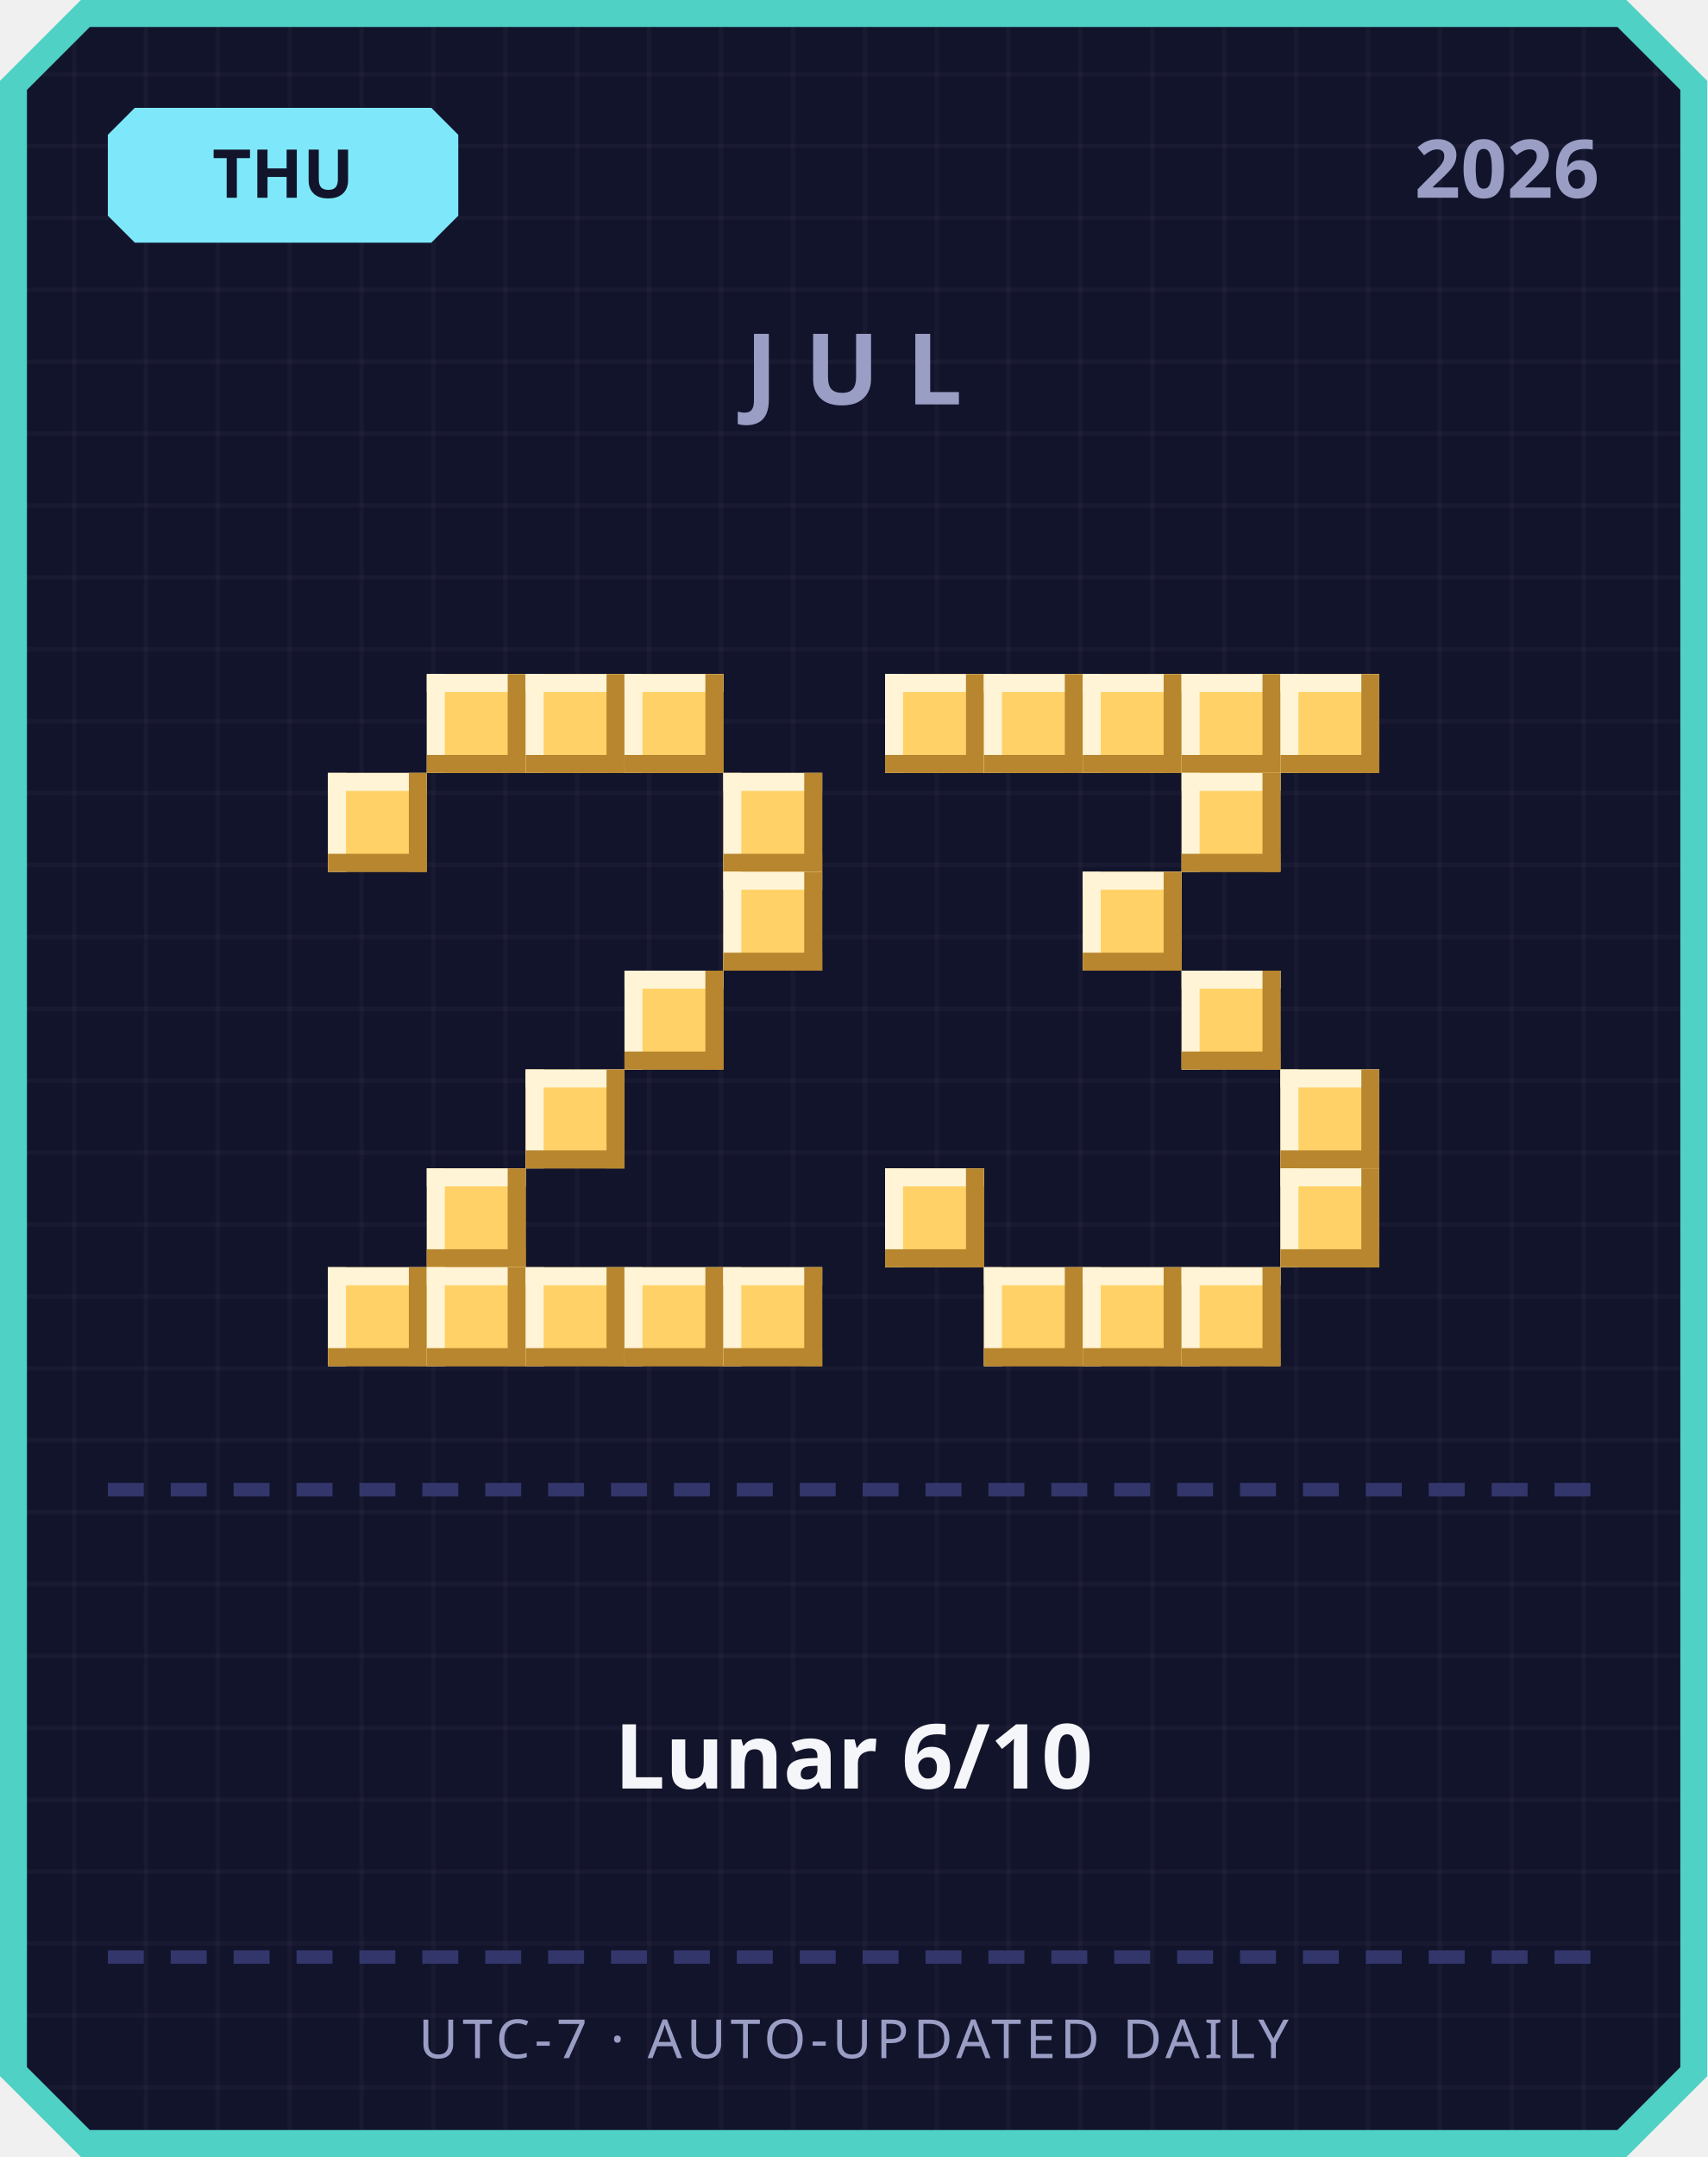
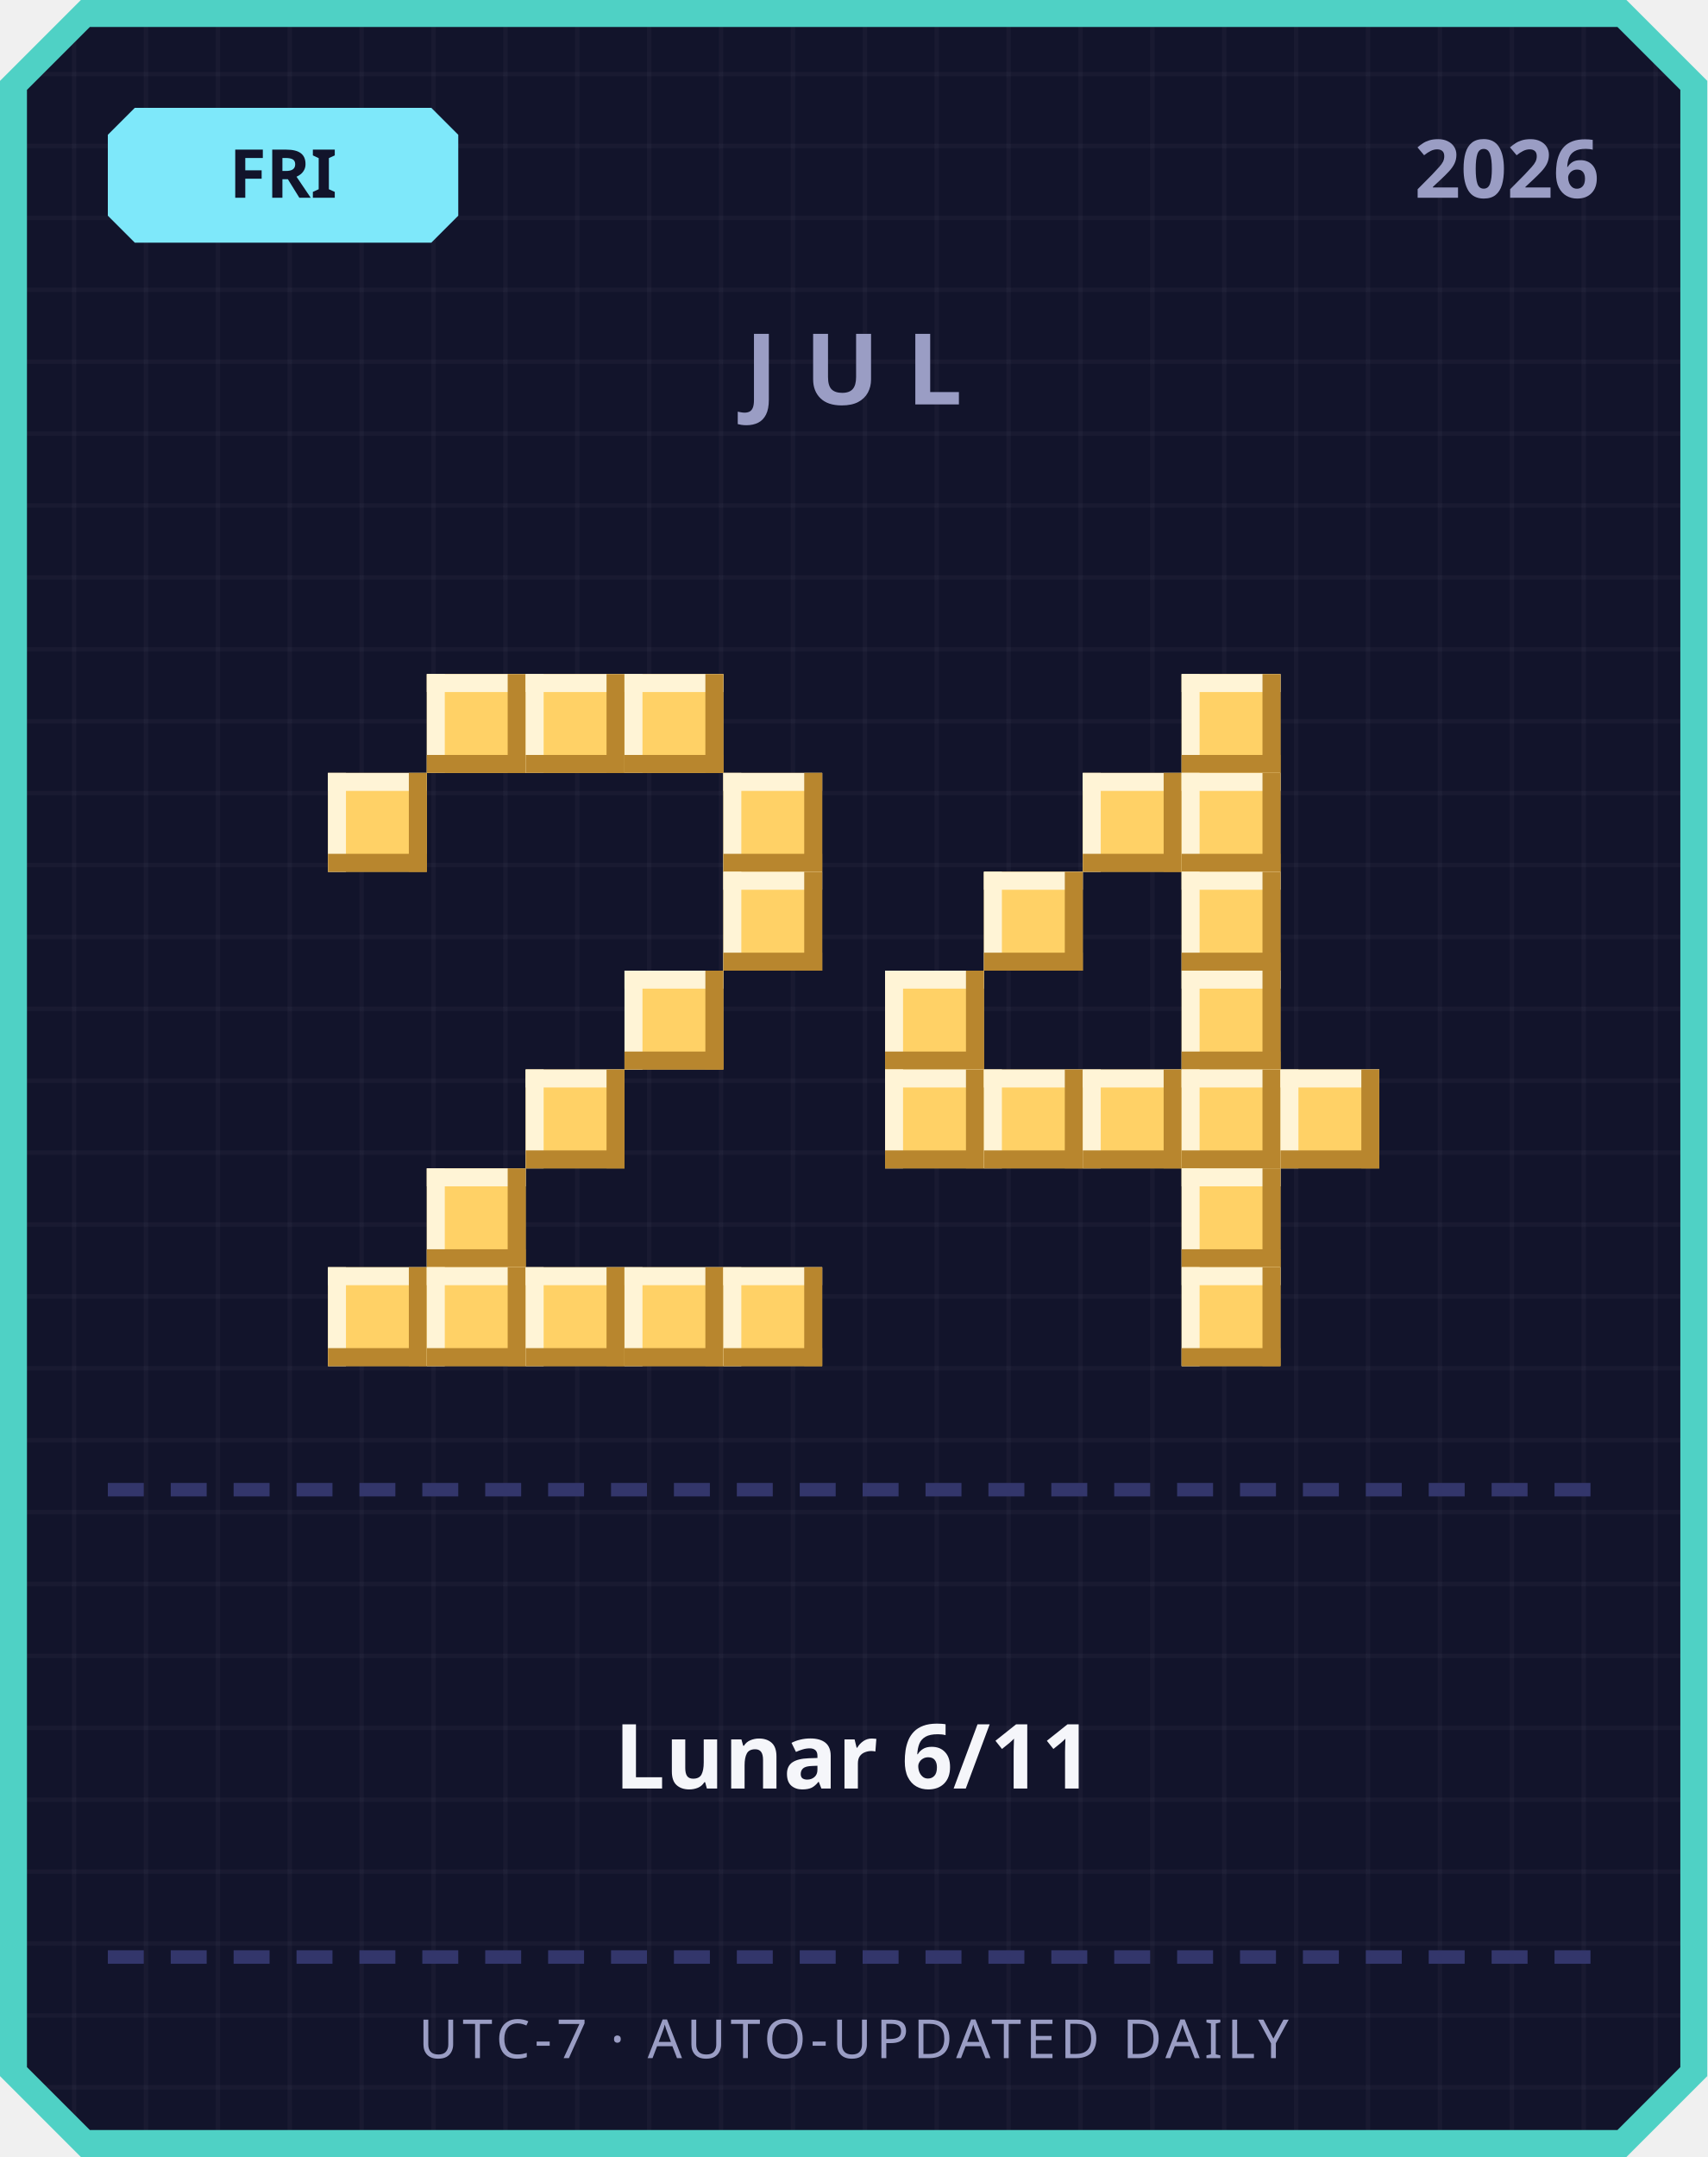
<svg xmlns="http://www.w3.org/2000/svg" width="380" height="480" viewBox="0 0 380 480">
  <defs>
    <pattern id="grid" width="16" height="16" patternUnits="userSpaceOnUse">
      <rect width="16" height="16" fill="#12142b" />
      <rect width="1" height="16" fill="#ffffff" opacity="0.03" />
      <rect width="16" height="1" fill="#ffffff" opacity="0.03" />
    </pattern>
  </defs>
  <path d="M 18,0 L 362,0 L 380,18 L 380,462 L 362,480 L 18,480 L 0,462 L 0,18 Z" fill="#4fd1c5" />
  <path d="M 20,6 L 360,6 L 374,20 L 374,460 L 360,474 L 20,474 L 6,460 L 6,20 Z" fill="url(#grid)" />
  <path d="M 30,24 L 96,24 L 102,30 L 102,48 L 96,54 L 30,54 L 24,48 L 24,30 Z" fill="#7ee8fa" />
-   <text x="63" y="44" text-anchor="middle" font-family="'Segoe UI', sans-serif" font-size="15" font-weight="700" fill="#12142b">THU</text>
+   <text x="63" y="44" text-anchor="middle" font-family="'Segoe UI', sans-serif" font-size="15" font-weight="700" fill="#12142b">FRI</text>
  <text x="356" y="44" text-anchor="end" font-family="'Segoe UI', sans-serif" font-size="18" font-weight="700" fill="#9a9dc4">2026</text>
  <text x="190" y="90" text-anchor="middle" font-family="'Segoe UI', sans-serif" font-size="22" font-weight="700" letter-spacing="6" fill="#9a9dc4">JUL</text>
  <rect x="95" y="150" width="22" height="22" fill="#ffd166" />
  <rect x="95" y="150" width="22" height="4" fill="#fff4d6" />
  <rect x="95" y="150" width="4" height="22" fill="#fff4d6" />
  <rect x="95" y="168" width="22" height="4" fill="#b8862e" />
  <rect x="113" y="150" width="4" height="22" fill="#b8862e" />
  <rect x="117" y="150" width="22" height="22" fill="#ffd166" />
  <rect x="117" y="150" width="22" height="4" fill="#fff4d6" />
  <rect x="117" y="150" width="4" height="22" fill="#fff4d6" />
  <rect x="117" y="168" width="22" height="4" fill="#b8862e" />
  <rect x="135" y="150" width="4" height="22" fill="#b8862e" />
  <rect x="139" y="150" width="22" height="22" fill="#ffd166" />
  <rect x="139" y="150" width="22" height="4" fill="#fff4d6" />
  <rect x="139" y="150" width="4" height="22" fill="#fff4d6" />
  <rect x="139" y="168" width="22" height="4" fill="#b8862e" />
  <rect x="157" y="150" width="4" height="22" fill="#b8862e" />
  <rect x="73" y="172" width="22" height="22" fill="#ffd166" />
  <rect x="73" y="172" width="22" height="4" fill="#fff4d6" />
  <rect x="73" y="172" width="4" height="22" fill="#fff4d6" />
  <rect x="73" y="190" width="22" height="4" fill="#b8862e" />
  <rect x="91" y="172" width="4" height="22" fill="#b8862e" />
  <rect x="161" y="172" width="22" height="22" fill="#ffd166" />
  <rect x="161" y="172" width="22" height="4" fill="#fff4d6" />
  <rect x="161" y="172" width="4" height="22" fill="#fff4d6" />
  <rect x="161" y="190" width="22" height="4" fill="#b8862e" />
  <rect x="179" y="172" width="4" height="22" fill="#b8862e" />
  <rect x="161" y="194" width="22" height="22" fill="#ffd166" />
  <rect x="161" y="194" width="22" height="4" fill="#fff4d6" />
  <rect x="161" y="194" width="4" height="22" fill="#fff4d6" />
  <rect x="161" y="212" width="22" height="4" fill="#b8862e" />
  <rect x="179" y="194" width="4" height="22" fill="#b8862e" />
  <rect x="139" y="216" width="22" height="22" fill="#ffd166" />
  <rect x="139" y="216" width="22" height="4" fill="#fff4d6" />
  <rect x="139" y="216" width="4" height="22" fill="#fff4d6" />
  <rect x="139" y="234" width="22" height="4" fill="#b8862e" />
  <rect x="157" y="216" width="4" height="22" fill="#b8862e" />
  <rect x="117" y="238" width="22" height="22" fill="#ffd166" />
  <rect x="117" y="238" width="22" height="4" fill="#fff4d6" />
  <rect x="117" y="238" width="4" height="22" fill="#fff4d6" />
  <rect x="117" y="256" width="22" height="4" fill="#b8862e" />
  <rect x="135" y="238" width="4" height="22" fill="#b8862e" />
  <rect x="95" y="260" width="22" height="22" fill="#ffd166" />
  <rect x="95" y="260" width="22" height="4" fill="#fff4d6" />
  <rect x="95" y="260" width="4" height="22" fill="#fff4d6" />
  <rect x="95" y="278" width="22" height="4" fill="#b8862e" />
  <rect x="113" y="260" width="4" height="22" fill="#b8862e" />
  <rect x="73" y="282" width="22" height="22" fill="#ffd166" />
  <rect x="73" y="282" width="22" height="4" fill="#fff4d6" />
  <rect x="73" y="282" width="4" height="22" fill="#fff4d6" />
  <rect x="73" y="300" width="22" height="4" fill="#b8862e" />
  <rect x="91" y="282" width="4" height="22" fill="#b8862e" />
  <rect x="95" y="282" width="22" height="22" fill="#ffd166" />
  <rect x="95" y="282" width="22" height="4" fill="#fff4d6" />
  <rect x="95" y="282" width="4" height="22" fill="#fff4d6" />
  <rect x="95" y="300" width="22" height="4" fill="#b8862e" />
  <rect x="113" y="282" width="4" height="22" fill="#b8862e" />
  <rect x="117" y="282" width="22" height="22" fill="#ffd166" />
  <rect x="117" y="282" width="22" height="4" fill="#fff4d6" />
  <rect x="117" y="282" width="4" height="22" fill="#fff4d6" />
  <rect x="117" y="300" width="22" height="4" fill="#b8862e" />
  <rect x="135" y="282" width="4" height="22" fill="#b8862e" />
  <rect x="139" y="282" width="22" height="22" fill="#ffd166" />
  <rect x="139" y="282" width="22" height="4" fill="#fff4d6" />
  <rect x="139" y="282" width="4" height="22" fill="#fff4d6" />
  <rect x="139" y="300" width="22" height="4" fill="#b8862e" />
  <rect x="157" y="282" width="4" height="22" fill="#b8862e" />
  <rect x="161" y="282" width="22" height="22" fill="#ffd166" />
  <rect x="161" y="282" width="22" height="4" fill="#fff4d6" />
  <rect x="161" y="282" width="4" height="22" fill="#fff4d6" />
  <rect x="161" y="300" width="22" height="4" fill="#b8862e" />
  <rect x="179" y="282" width="4" height="22" fill="#b8862e" />
-   <rect x="197" y="150" width="22" height="22" fill="#ffd166" />
-   <rect x="197" y="150" width="22" height="4" fill="#fff4d6" />
-   <rect x="197" y="150" width="4" height="22" fill="#fff4d6" />
-   <rect x="197" y="168" width="22" height="4" fill="#b8862e" />
-   <rect x="215" y="150" width="4" height="22" fill="#b8862e" />
-   <rect x="219" y="150" width="22" height="22" fill="#ffd166" />
-   <rect x="219" y="150" width="22" height="4" fill="#fff4d6" />
-   <rect x="219" y="150" width="4" height="22" fill="#fff4d6" />
-   <rect x="219" y="168" width="22" height="4" fill="#b8862e" />
-   <rect x="237" y="150" width="4" height="22" fill="#b8862e" />
-   <rect x="241" y="150" width="22" height="22" fill="#ffd166" />
-   <rect x="241" y="150" width="22" height="4" fill="#fff4d6" />
-   <rect x="241" y="150" width="4" height="22" fill="#fff4d6" />
-   <rect x="241" y="168" width="22" height="4" fill="#b8862e" />
-   <rect x="259" y="150" width="4" height="22" fill="#b8862e" />
  <rect x="263" y="150" width="22" height="22" fill="#ffd166" />
  <rect x="263" y="150" width="22" height="4" fill="#fff4d6" />
  <rect x="263" y="150" width="4" height="22" fill="#fff4d6" />
  <rect x="263" y="168" width="22" height="4" fill="#b8862e" />
  <rect x="281" y="150" width="4" height="22" fill="#b8862e" />
-   <rect x="285" y="150" width="22" height="22" fill="#ffd166" />
-   <rect x="285" y="150" width="22" height="4" fill="#fff4d6" />
-   <rect x="285" y="150" width="4" height="22" fill="#fff4d6" />
-   <rect x="285" y="168" width="22" height="4" fill="#b8862e" />
-   <rect x="303" y="150" width="4" height="22" fill="#b8862e" />
+   <rect x="241" y="172" width="22" height="22" fill="#ffd166" />
+   <rect x="241" y="172" width="22" height="4" fill="#fff4d6" />
+   <rect x="241" y="172" width="4" height="22" fill="#fff4d6" />
+   <rect x="241" y="190" width="22" height="4" fill="#b8862e" />
+   <rect x="259" y="172" width="4" height="22" fill="#b8862e" />
  <rect x="263" y="172" width="22" height="22" fill="#ffd166" />
  <rect x="263" y="172" width="22" height="4" fill="#fff4d6" />
  <rect x="263" y="172" width="4" height="22" fill="#fff4d6" />
  <rect x="263" y="190" width="22" height="4" fill="#b8862e" />
  <rect x="281" y="172" width="4" height="22" fill="#b8862e" />
-   <rect x="241" y="194" width="22" height="22" fill="#ffd166" />
-   <rect x="241" y="194" width="22" height="4" fill="#fff4d6" />
-   <rect x="241" y="194" width="4" height="22" fill="#fff4d6" />
-   <rect x="241" y="212" width="22" height="4" fill="#b8862e" />
-   <rect x="259" y="194" width="4" height="22" fill="#b8862e" />
+   <rect x="219" y="194" width="22" height="22" fill="#ffd166" />
+   <rect x="219" y="194" width="22" height="4" fill="#fff4d6" />
+   <rect x="219" y="194" width="4" height="22" fill="#fff4d6" />
+   <rect x="219" y="212" width="22" height="4" fill="#b8862e" />
+   <rect x="237" y="194" width="4" height="22" fill="#b8862e" />
+   <rect x="263" y="194" width="22" height="22" fill="#ffd166" />
+   <rect x="263" y="194" width="22" height="4" fill="#fff4d6" />
+   <rect x="263" y="194" width="4" height="22" fill="#fff4d6" />
+   <rect x="263" y="212" width="22" height="4" fill="#b8862e" />
+   <rect x="281" y="194" width="4" height="22" fill="#b8862e" />
+   <rect x="197" y="216" width="22" height="22" fill="#ffd166" />
+   <rect x="197" y="216" width="22" height="4" fill="#fff4d6" />
+   <rect x="197" y="216" width="4" height="22" fill="#fff4d6" />
+   <rect x="197" y="234" width="22" height="4" fill="#b8862e" />
+   <rect x="215" y="216" width="4" height="22" fill="#b8862e" />
  <rect x="263" y="216" width="22" height="22" fill="#ffd166" />
  <rect x="263" y="216" width="22" height="4" fill="#fff4d6" />
  <rect x="263" y="216" width="4" height="22" fill="#fff4d6" />
  <rect x="263" y="234" width="22" height="4" fill="#b8862e" />
  <rect x="281" y="216" width="4" height="22" fill="#b8862e" />
+   <rect x="197" y="238" width="22" height="22" fill="#ffd166" />
+   <rect x="197" y="238" width="22" height="4" fill="#fff4d6" />
+   <rect x="197" y="238" width="4" height="22" fill="#fff4d6" />
+   <rect x="197" y="256" width="22" height="4" fill="#b8862e" />
+   <rect x="215" y="238" width="4" height="22" fill="#b8862e" />
+   <rect x="219" y="238" width="22" height="22" fill="#ffd166" />
+   <rect x="219" y="238" width="22" height="4" fill="#fff4d6" />
+   <rect x="219" y="238" width="4" height="22" fill="#fff4d6" />
+   <rect x="219" y="256" width="22" height="4" fill="#b8862e" />
+   <rect x="237" y="238" width="4" height="22" fill="#b8862e" />
+   <rect x="241" y="238" width="22" height="22" fill="#ffd166" />
+   <rect x="241" y="238" width="22" height="4" fill="#fff4d6" />
+   <rect x="241" y="238" width="4" height="22" fill="#fff4d6" />
+   <rect x="241" y="256" width="22" height="4" fill="#b8862e" />
+   <rect x="259" y="238" width="4" height="22" fill="#b8862e" />
+   <rect x="263" y="238" width="22" height="22" fill="#ffd166" />
+   <rect x="263" y="238" width="22" height="4" fill="#fff4d6" />
+   <rect x="263" y="238" width="4" height="22" fill="#fff4d6" />
+   <rect x="263" y="256" width="22" height="4" fill="#b8862e" />
+   <rect x="281" y="238" width="4" height="22" fill="#b8862e" />
  <rect x="285" y="238" width="22" height="22" fill="#ffd166" />
  <rect x="285" y="238" width="22" height="4" fill="#fff4d6" />
  <rect x="285" y="238" width="4" height="22" fill="#fff4d6" />
  <rect x="285" y="256" width="22" height="4" fill="#b8862e" />
  <rect x="303" y="238" width="4" height="22" fill="#b8862e" />
-   <rect x="197" y="260" width="22" height="22" fill="#ffd166" />
-   <rect x="197" y="260" width="22" height="4" fill="#fff4d6" />
-   <rect x="197" y="260" width="4" height="22" fill="#fff4d6" />
-   <rect x="197" y="278" width="22" height="4" fill="#b8862e" />
-   <rect x="215" y="260" width="4" height="22" fill="#b8862e" />
-   <rect x="285" y="260" width="22" height="22" fill="#ffd166" />
-   <rect x="285" y="260" width="22" height="4" fill="#fff4d6" />
-   <rect x="285" y="260" width="4" height="22" fill="#fff4d6" />
-   <rect x="285" y="278" width="22" height="4" fill="#b8862e" />
-   <rect x="303" y="260" width="4" height="22" fill="#b8862e" />
-   <rect x="219" y="282" width="22" height="22" fill="#ffd166" />
-   <rect x="219" y="282" width="22" height="4" fill="#fff4d6" />
-   <rect x="219" y="282" width="4" height="22" fill="#fff4d6" />
-   <rect x="219" y="300" width="22" height="4" fill="#b8862e" />
-   <rect x="237" y="282" width="4" height="22" fill="#b8862e" />
-   <rect x="241" y="282" width="22" height="22" fill="#ffd166" />
-   <rect x="241" y="282" width="22" height="4" fill="#fff4d6" />
-   <rect x="241" y="282" width="4" height="22" fill="#fff4d6" />
-   <rect x="241" y="300" width="22" height="4" fill="#b8862e" />
-   <rect x="259" y="282" width="4" height="22" fill="#b8862e" />
+   <rect x="263" y="260" width="22" height="22" fill="#ffd166" />
+   <rect x="263" y="260" width="22" height="4" fill="#fff4d6" />
+   <rect x="263" y="260" width="4" height="22" fill="#fff4d6" />
+   <rect x="263" y="278" width="22" height="4" fill="#b8862e" />
+   <rect x="281" y="260" width="4" height="22" fill="#b8862e" />
  <rect x="263" y="282" width="22" height="22" fill="#ffd166" />
  <rect x="263" y="282" width="22" height="4" fill="#fff4d6" />
  <rect x="263" y="282" width="4" height="22" fill="#fff4d6" />
  <rect x="263" y="300" width="22" height="4" fill="#b8862e" />
  <rect x="281" y="282" width="4" height="22" fill="#b8862e" />
  <rect x="24" y="330" width="8" height="3" fill="#33366b" />
  <rect x="38" y="330" width="8" height="3" fill="#33366b" />
  <rect x="52" y="330" width="8" height="3" fill="#33366b" />
  <rect x="66" y="330" width="8" height="3" fill="#33366b" />
  <rect x="80" y="330" width="8" height="3" fill="#33366b" />
  <rect x="94" y="330" width="8" height="3" fill="#33366b" />
  <rect x="108" y="330" width="8" height="3" fill="#33366b" />
  <rect x="122" y="330" width="8" height="3" fill="#33366b" />
  <rect x="136" y="330" width="8" height="3" fill="#33366b" />
  <rect x="150" y="330" width="8" height="3" fill="#33366b" />
  <rect x="164" y="330" width="8" height="3" fill="#33366b" />
  <rect x="178" y="330" width="8" height="3" fill="#33366b" />
  <rect x="192" y="330" width="8" height="3" fill="#33366b" />
  <rect x="206" y="330" width="8" height="3" fill="#33366b" />
  <rect x="220" y="330" width="8" height="3" fill="#33366b" />
  <rect x="234" y="330" width="8" height="3" fill="#33366b" />
  <rect x="248" y="330" width="8" height="3" fill="#33366b" />
  <rect x="262" y="330" width="8" height="3" fill="#33366b" />
  <rect x="276" y="330" width="8" height="3" fill="#33366b" />
  <rect x="290" y="330" width="8" height="3" fill="#33366b" />
  <rect x="304" y="330" width="8" height="3" fill="#33366b" />
  <rect x="318" y="330" width="8" height="3" fill="#33366b" />
  <rect x="332" y="330" width="8" height="3" fill="#33366b" />
  <rect x="346" y="330" width="8" height="3" fill="#33366b" />
-   <text x="190" y="398" text-anchor="middle" font-family="'Segoe UI', 'Microsoft JhengHei', sans-serif" font-size="20" font-weight="700" fill="#f5f6fa">Lunar 6/10</text>
+   <text x="190" y="398" text-anchor="middle" font-family="'Segoe UI', 'Microsoft JhengHei', sans-serif" font-size="20" font-weight="700" fill="#f5f6fa">Lunar 6/11</text>
  <rect x="24" y="434" width="8" height="3" fill="#33366b" />
  <rect x="38" y="434" width="8" height="3" fill="#33366b" />
  <rect x="52" y="434" width="8" height="3" fill="#33366b" />
  <rect x="66" y="434" width="8" height="3" fill="#33366b" />
  <rect x="80" y="434" width="8" height="3" fill="#33366b" />
  <rect x="94" y="434" width="8" height="3" fill="#33366b" />
  <rect x="108" y="434" width="8" height="3" fill="#33366b" />
  <rect x="122" y="434" width="8" height="3" fill="#33366b" />
  <rect x="136" y="434" width="8" height="3" fill="#33366b" />
  <rect x="150" y="434" width="8" height="3" fill="#33366b" />
  <rect x="164" y="434" width="8" height="3" fill="#33366b" />
  <rect x="178" y="434" width="8" height="3" fill="#33366b" />
  <rect x="192" y="434" width="8" height="3" fill="#33366b" />
  <rect x="206" y="434" width="8" height="3" fill="#33366b" />
  <rect x="220" y="434" width="8" height="3" fill="#33366b" />
  <rect x="234" y="434" width="8" height="3" fill="#33366b" />
  <rect x="248" y="434" width="8" height="3" fill="#33366b" />
  <rect x="262" y="434" width="8" height="3" fill="#33366b" />
  <rect x="276" y="434" width="8" height="3" fill="#33366b" />
  <rect x="290" y="434" width="8" height="3" fill="#33366b" />
  <rect x="304" y="434" width="8" height="3" fill="#33366b" />
  <rect x="318" y="434" width="8" height="3" fill="#33366b" />
  <rect x="332" y="434" width="8" height="3" fill="#33366b" />
  <rect x="346" y="434" width="8" height="3" fill="#33366b" />
  <text x="190" y="458" text-anchor="middle" font-family="'Segoe UI', sans-serif" font-size="12" letter-spacing="1" fill="#9a9dc4">UTC-7 · AUTO-UPDATED DAILY</text>
</svg>
